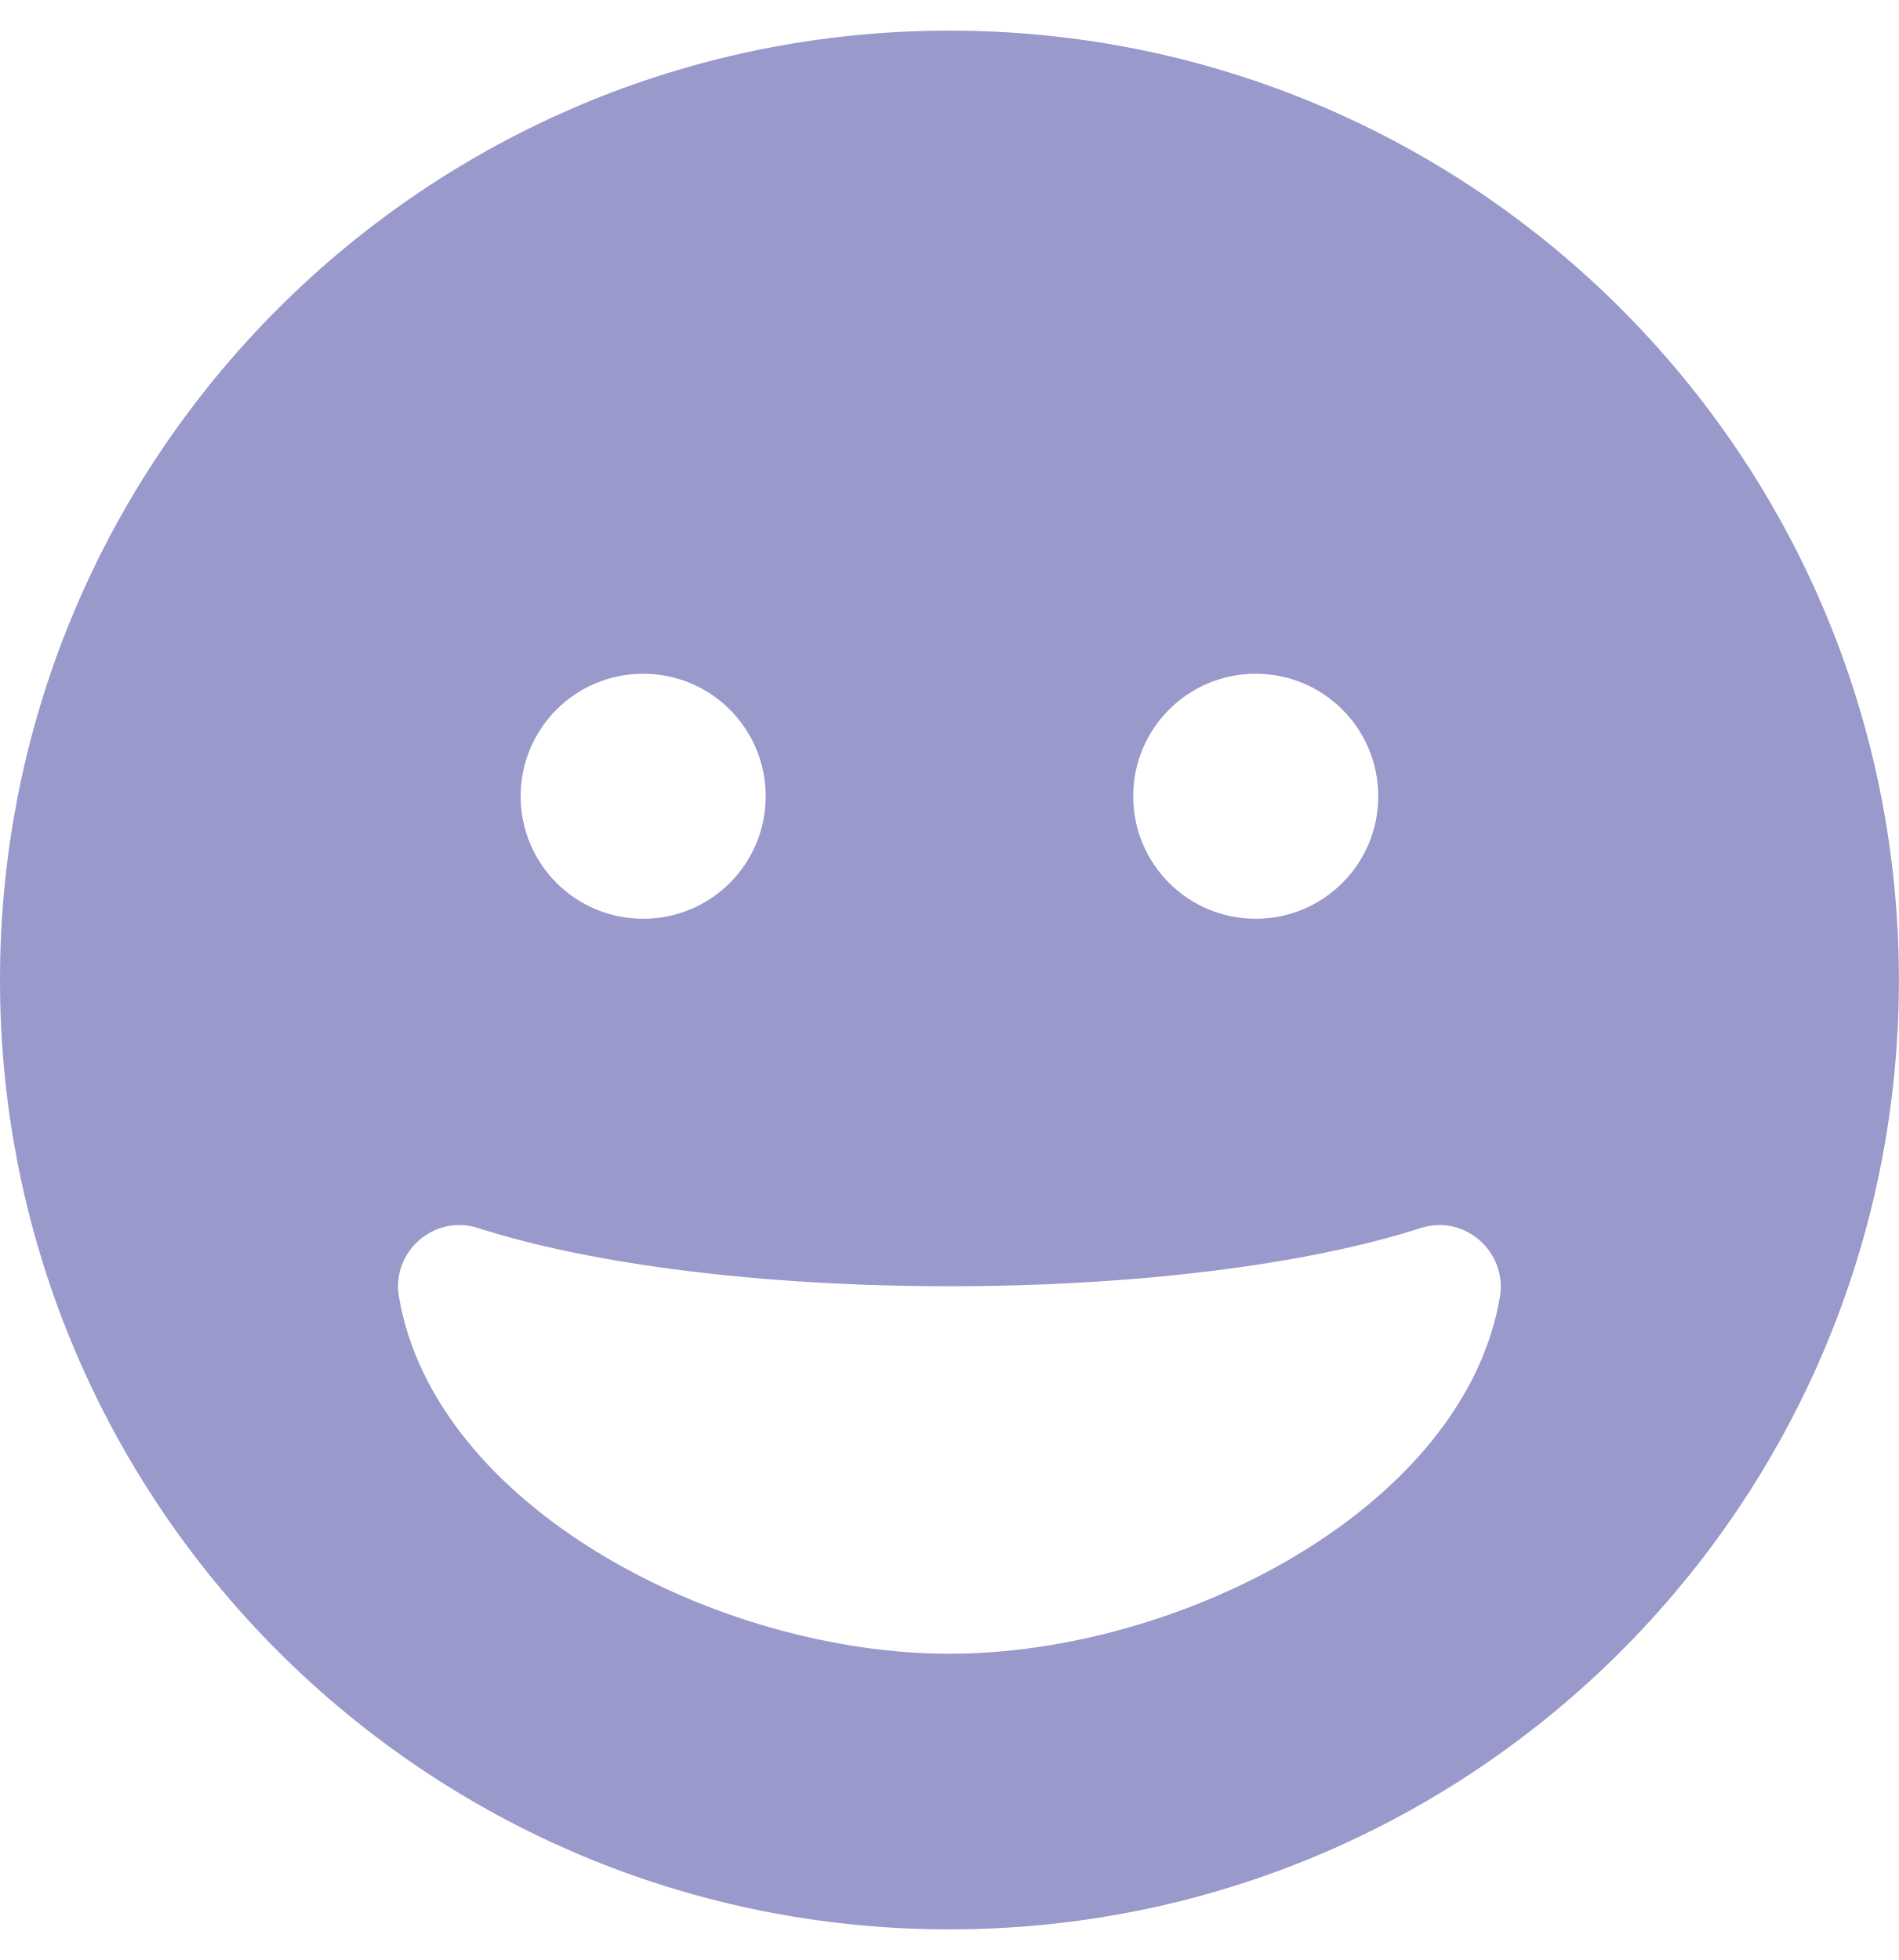
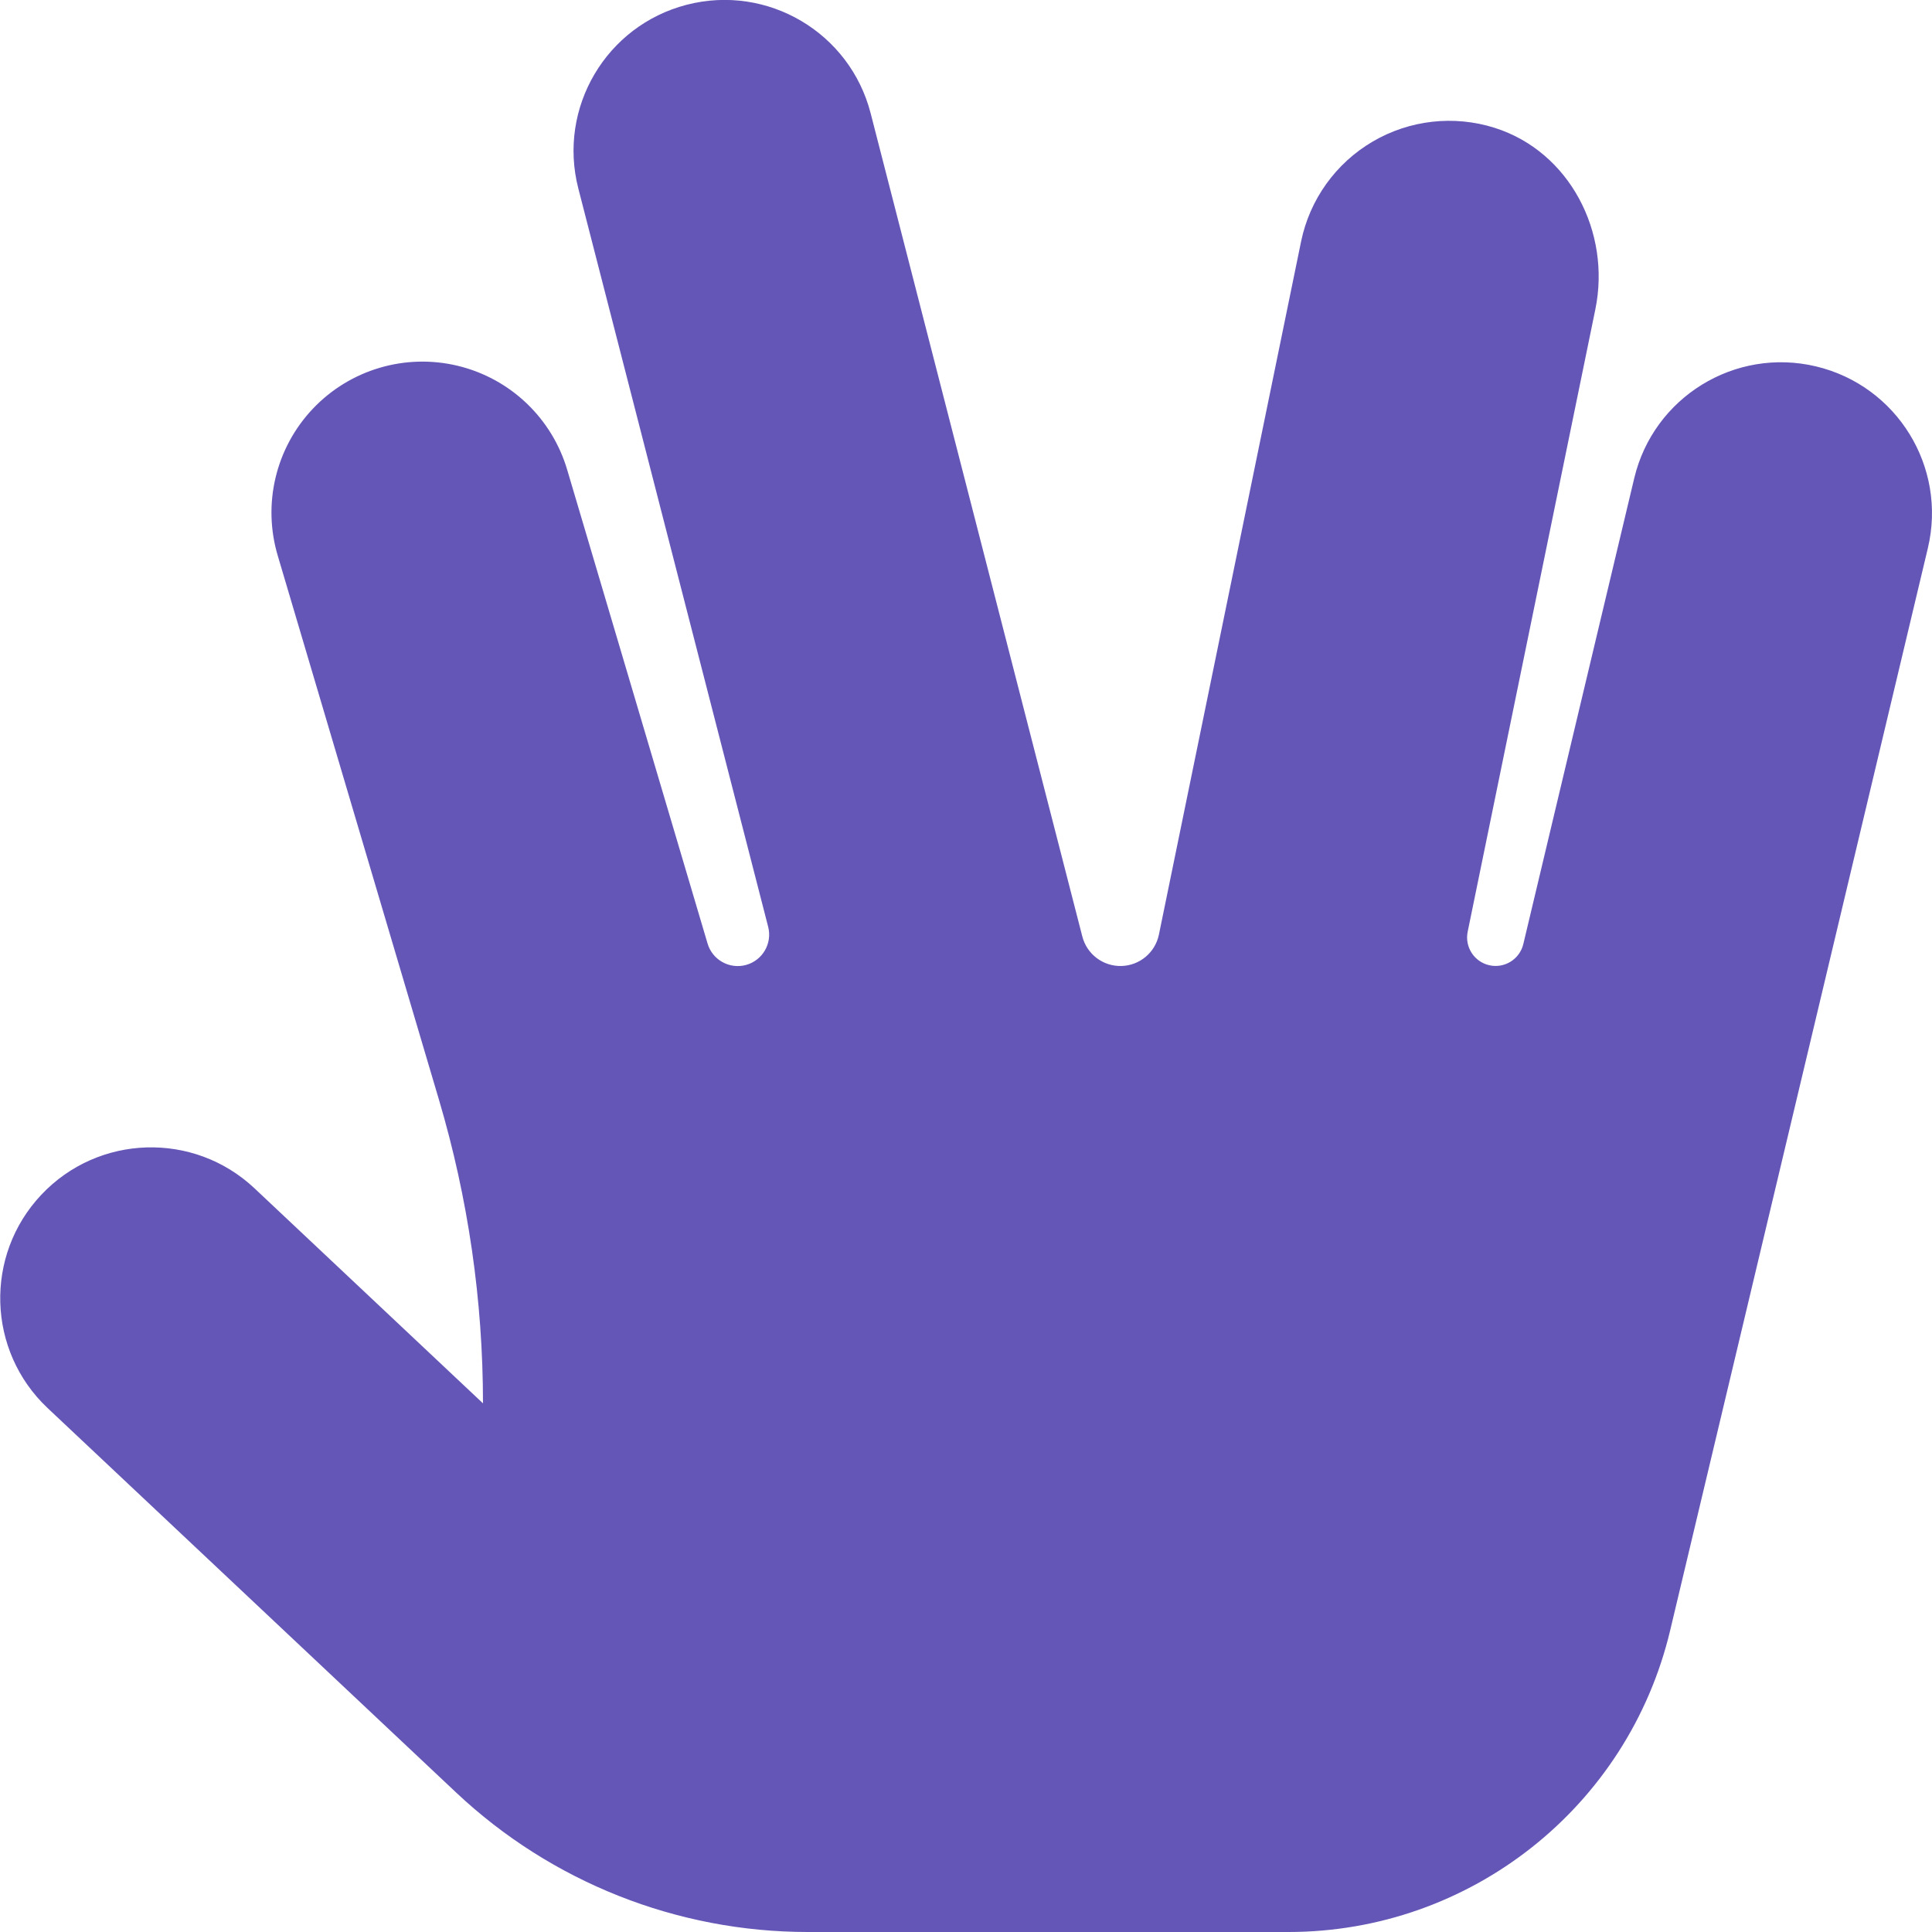
- <svg xmlns="http://www.w3.org/2000/svg" style="fill:#9999CC;" viewBox="0 0 496 512">
-   <path d="M248 8C111 8 0 119 0 256s111 248 248 248 248-111 248-248S385 8 248 8zm80 168c17.7 0 32 14.3 32 32s-14.3 32-32 32-32-14.3-32-32 14.3-32 32-32zm-160 0c17.7 0 32 14.3 32 32s-14.3 32-32 32-32-14.3-32-32 14.3-32 32-32zm80 256c-60.6 0-134.5-38.3-143.8-93.3-2-11.8 9.3-21.6 20.7-17.9C155.1 330.5 200 336 248 336s92.9-5.5 123.1-15.2c11.3-3.7 22.6 6.1 20.7 17.9-9.3 55-83.2 93.3-143.8 93.3z" />
+ <svg xmlns="http://www.w3.org/2000/svg" style="fill:#6456B7;" viewBox="0 0 512 512">
+   <path d="M510.901,145.27,442.604,432.094A103.995,103.995,0,0,1,341.437,512H214.074a135.97,135.97,0,0,1-93.185-36.953L12.591,373.127a39.992,39.992,0,0,1,54.812-58.25l60.593,57.025v0a283.248,283.248,0,0,0-11.67-80.467L73.637,147.36a40.006,40.006,0,1,1,76.718-22.719l37.155,125.395a8.331,8.331,0,0,0,16.057-4.441L153.262,49.954A39.996,39.996,0,1,1,230.73,30.017l56.095,218.158a10.42,10.42,0,0,0,20.3-.501L344.808,63.97a40.052,40.052,0,0,1,51.302-30.089c19.861,6.3,30.863,27.674,26.676,48.085l-33.839,164.966a7.552,7.552,0,0,0,14.744,3.267l29.397-123.459a39.994,39.994,0,1,1,77.812,18.531Z" />
</svg>
